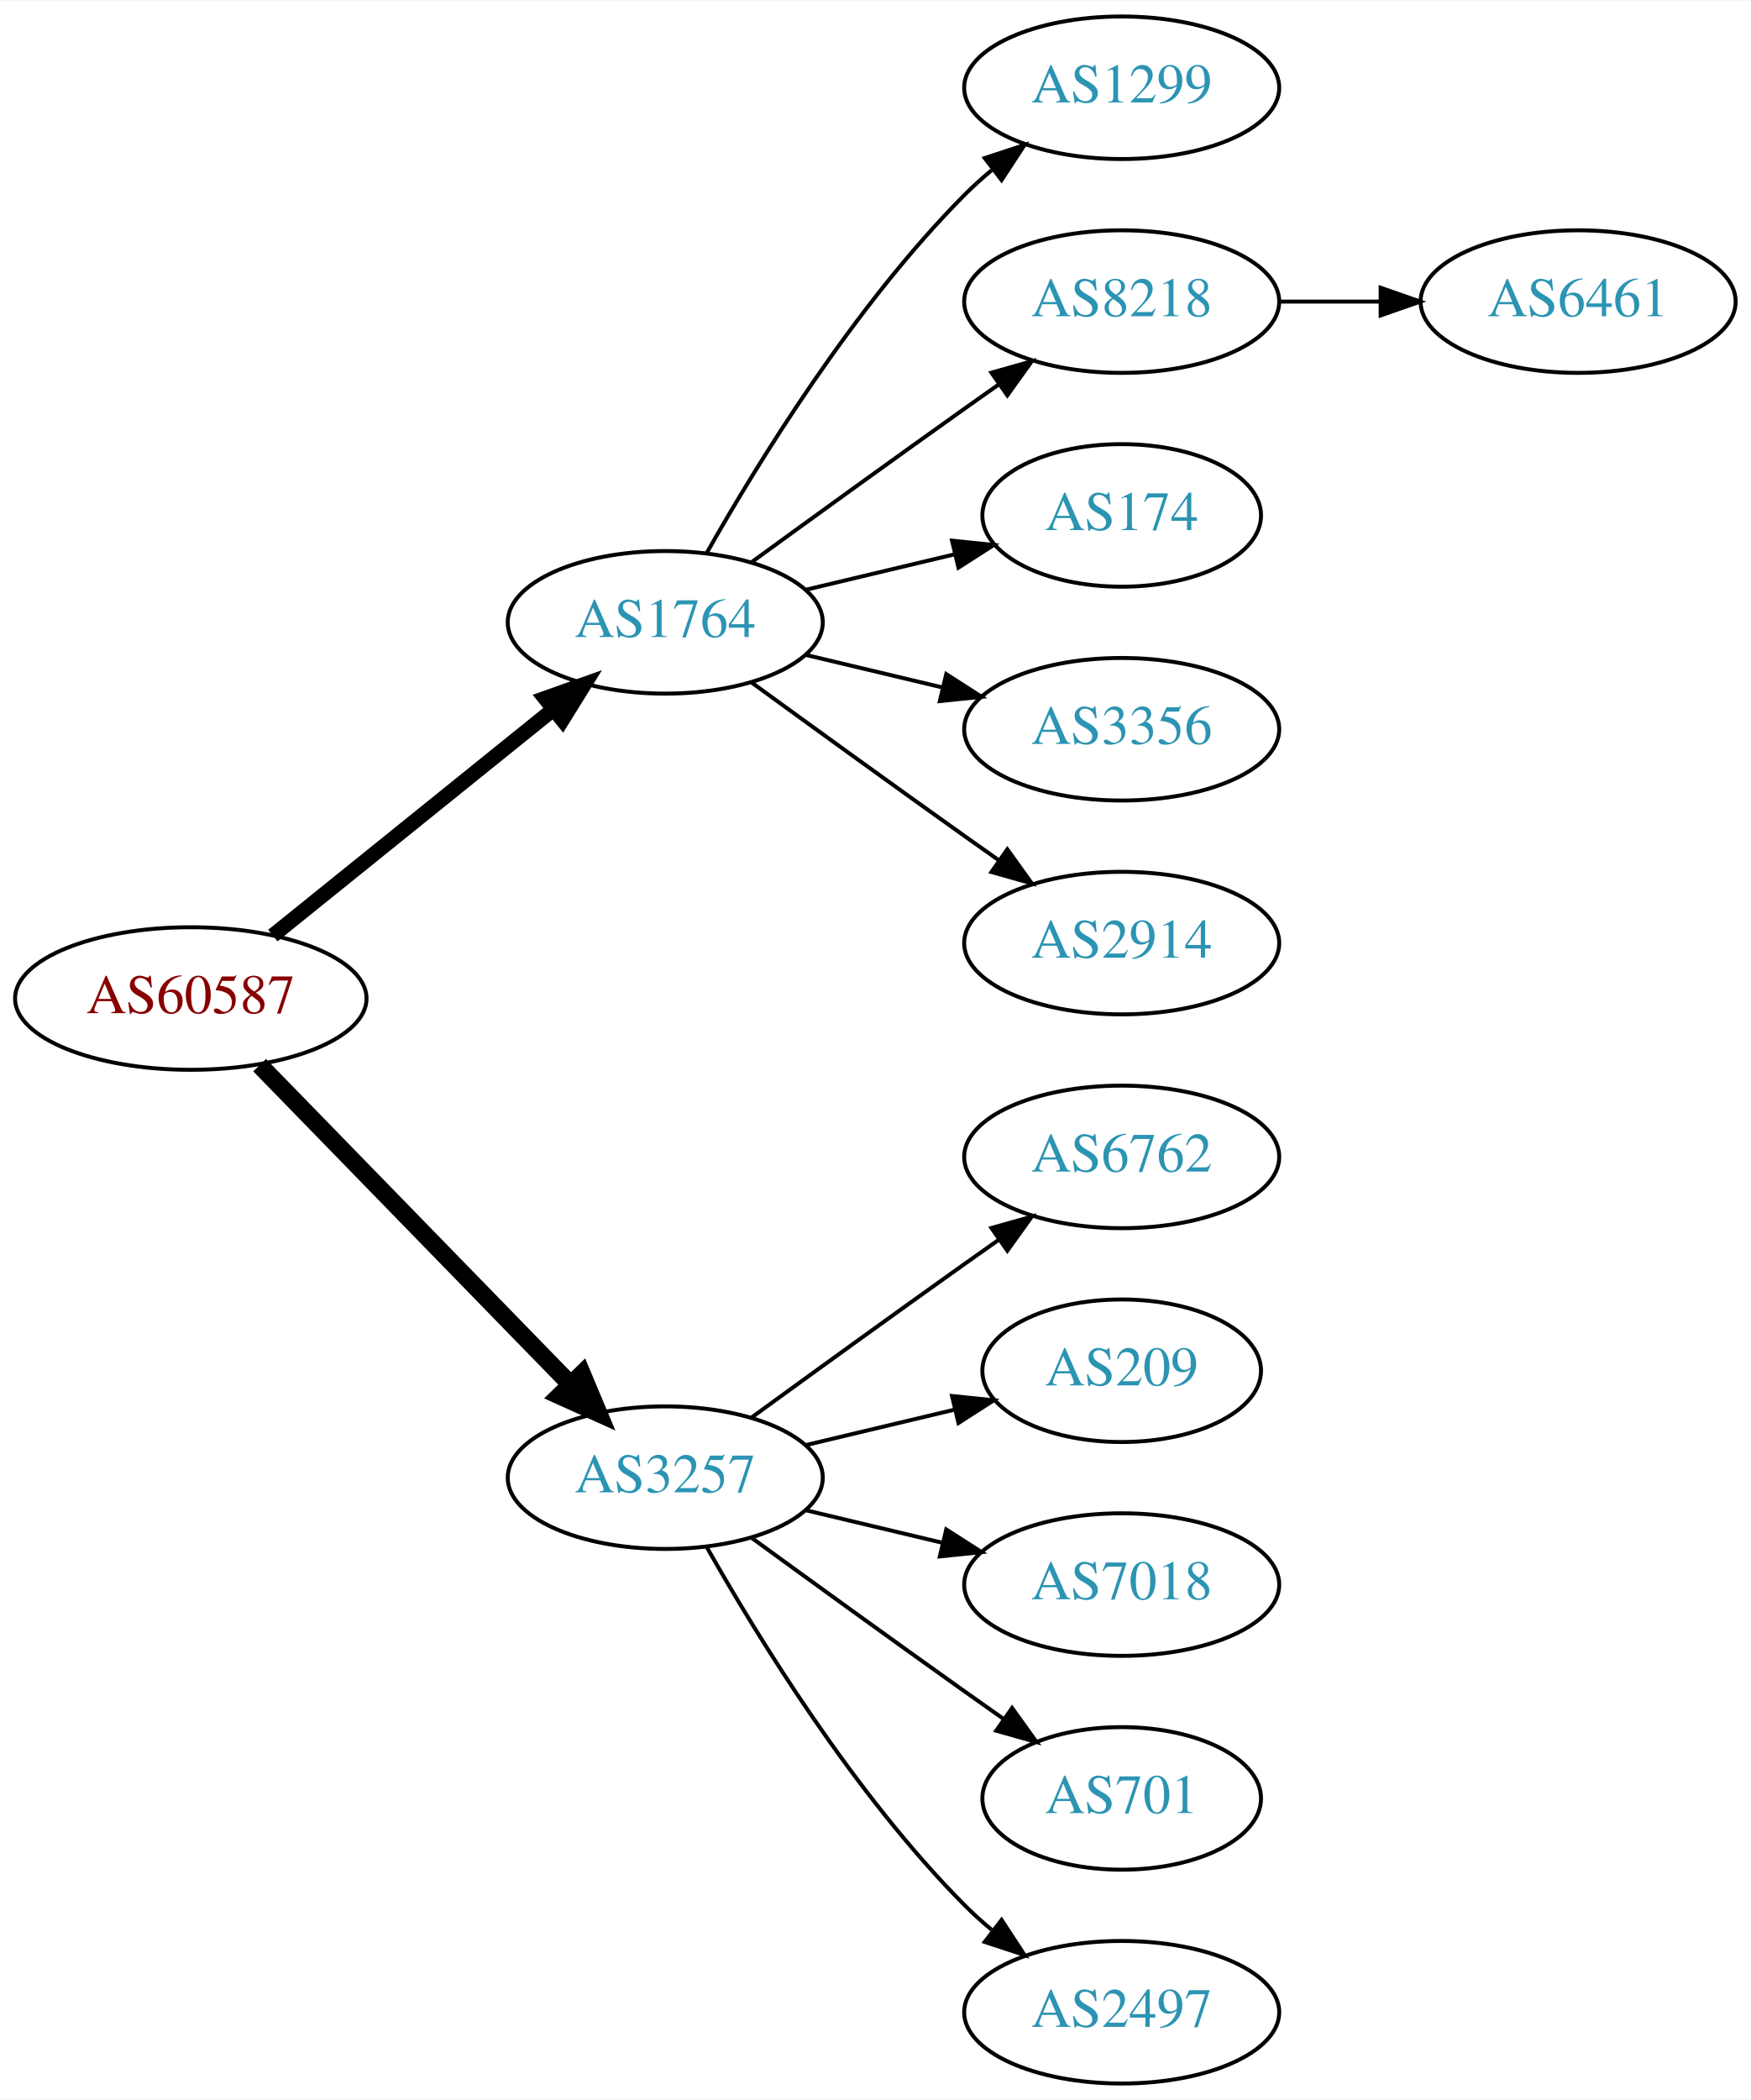
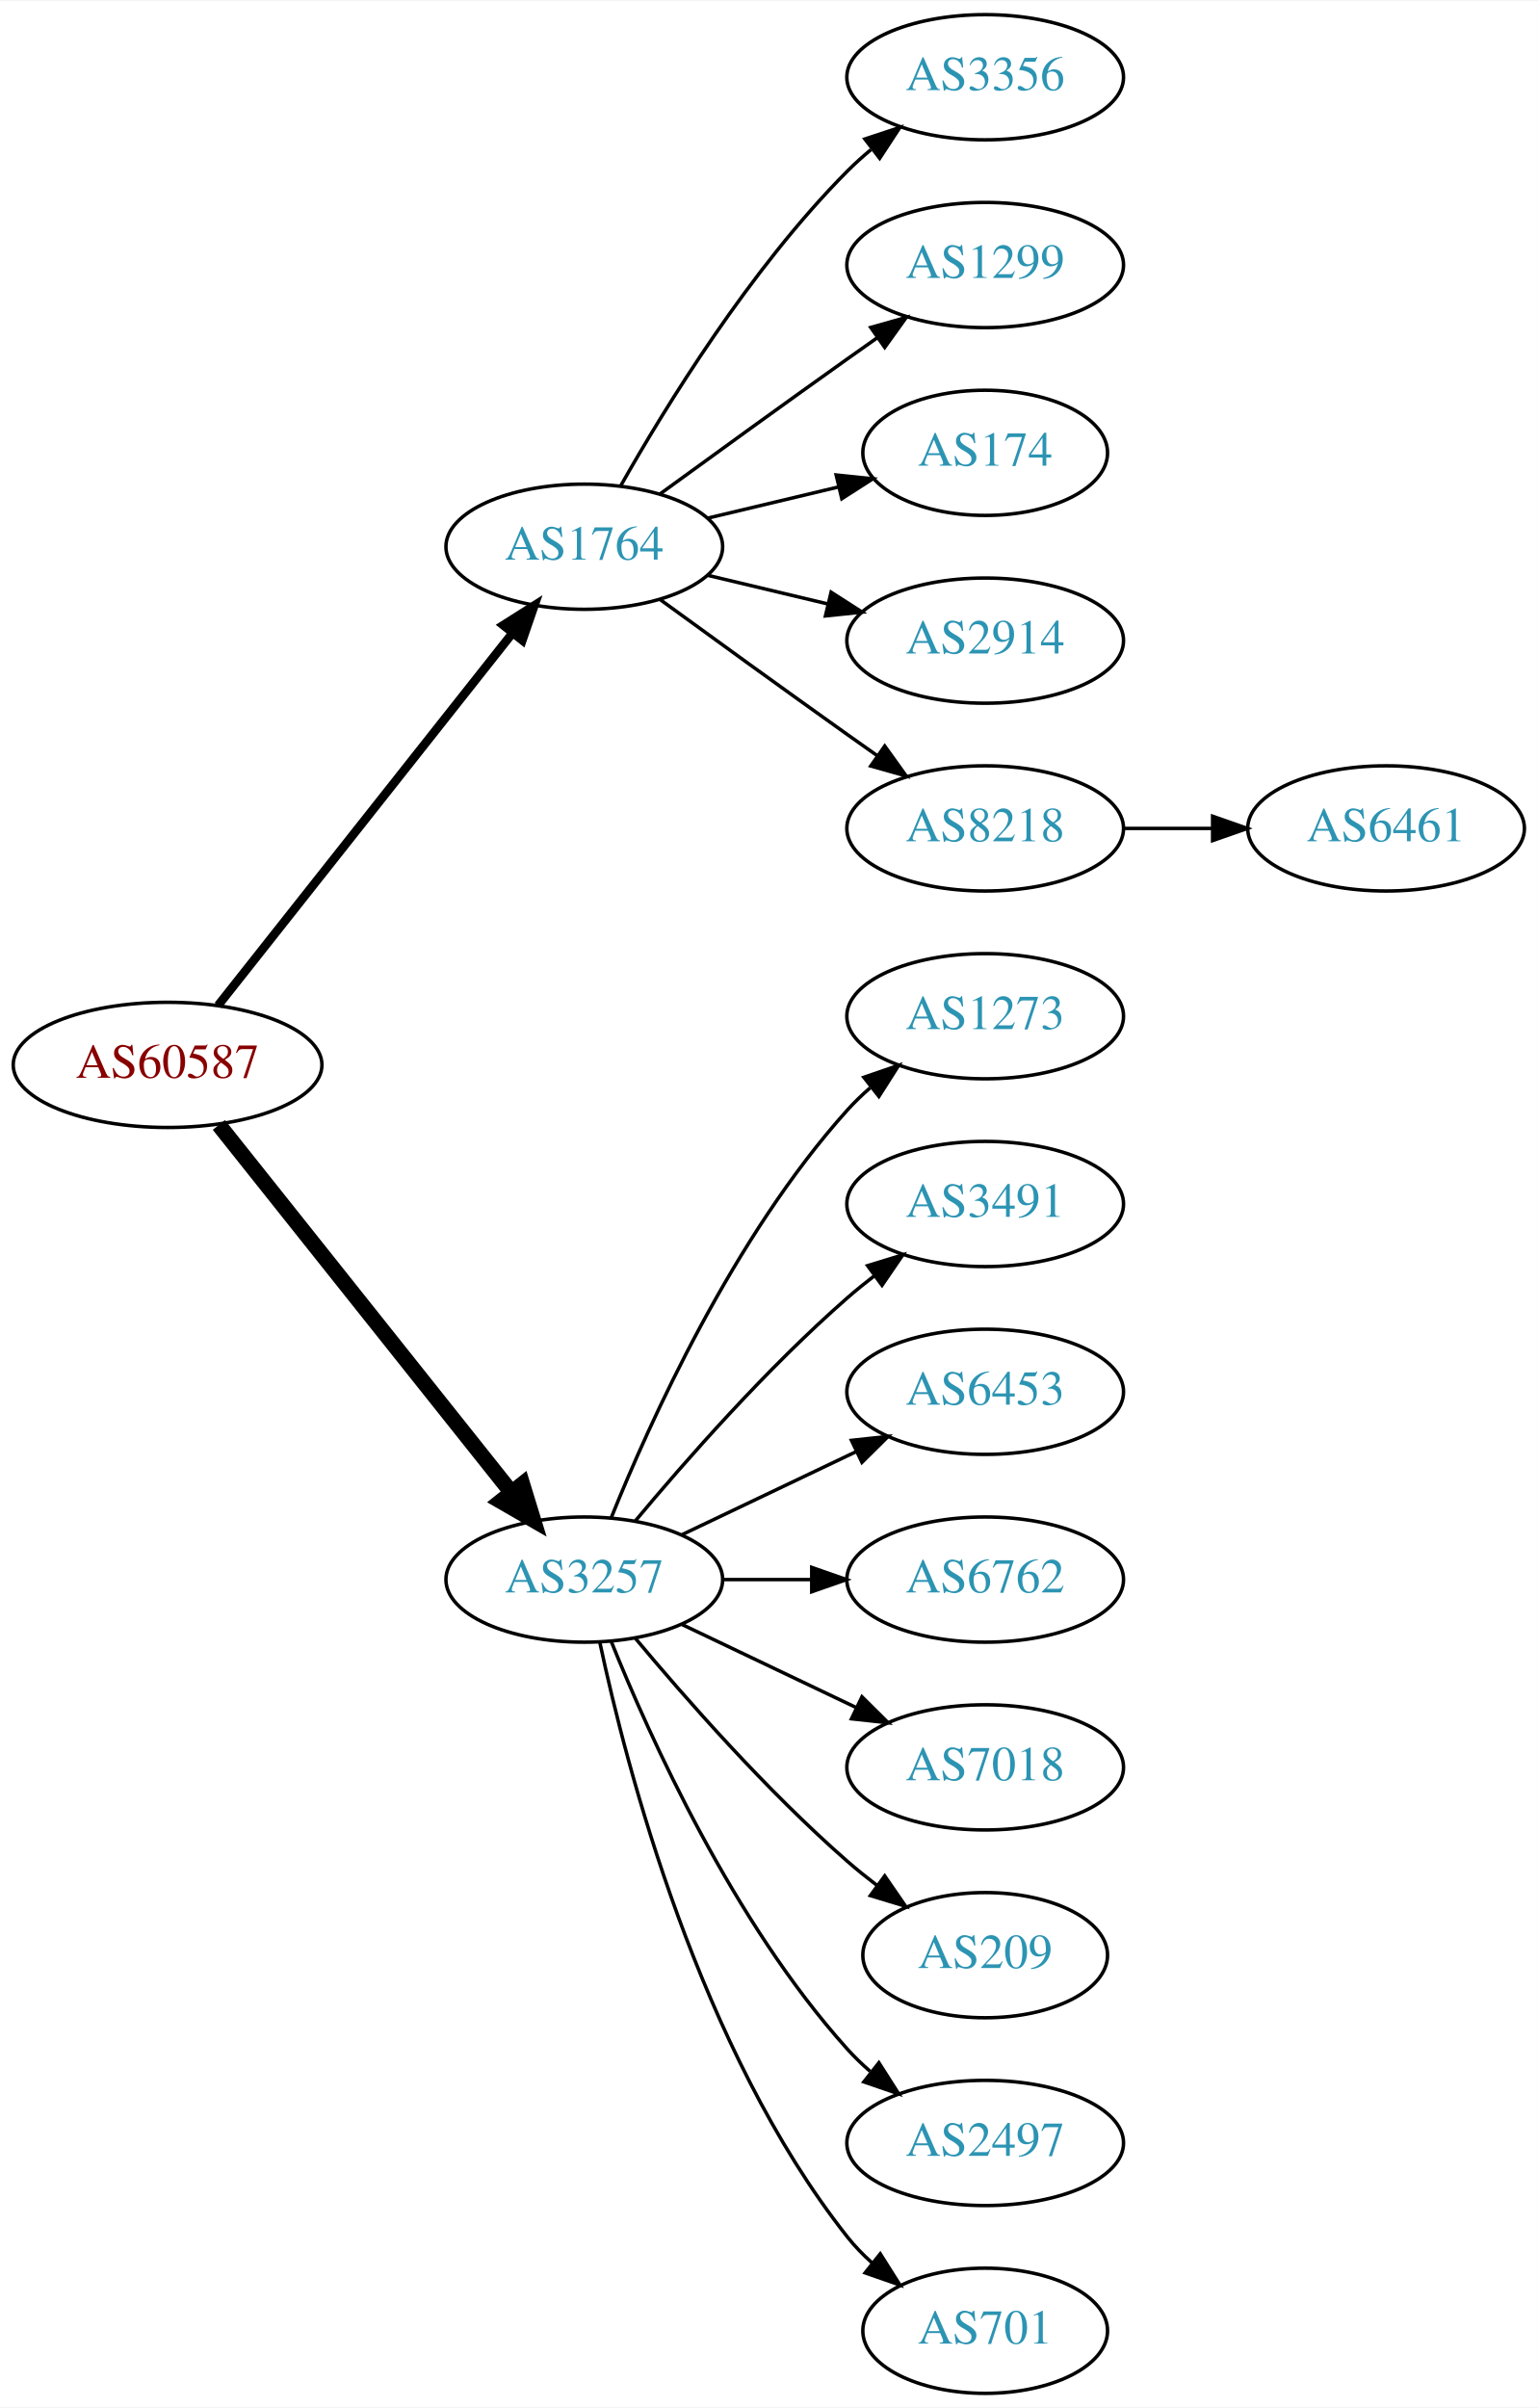
- <svg xmlns="http://www.w3.org/2000/svg" xmlns:xlink="http://www.w3.org/1999/xlink" width="442pt" height="530pt" viewBox="0.00 0.00 442.27 530.00">
-   <g id="graph0" class="graph" transform="scale(1 1) rotate(0) translate(4 526)">
-     <polygon fill="white" stroke="none" points="-4,4 -4,-526 438.271,-526 438.271,4 -4,4" />
+ <svg xmlns="http://www.w3.org/2000/svg" xmlns:xlink="http://www.w3.org/1999/xlink" width="442pt" height="692pt" viewBox="0.00 0.00 442.27 692.00">
+   <g id="graph0" class="graph" transform="scale(1 1) rotate(0) translate(4 688)">
+     <polygon fill="white" stroke="none" points="-4,4 -4,-688 438.271,-688 438.271,4 -4,4" />
    <g id="node1" class="node">
      <g id="a_node1">
        <a xlink:href="/asn/60587" xlink:title="AS60587 ~ XINON GmbH [AT]">
-           <ellipse fill="#ffffff" stroke="black" cx="44.196" cy="-274" rx="44.393" ry="18" />
-           <text text-anchor="middle" x="44.196" y="-270.3" font-family="Times,serif" font-size="14.00" fill="#880000">AS60587</text>
+           <ellipse fill="#ffffff" stroke="black" cx="44.196" cy="-382" rx="44.393" ry="18" />
+           <text text-anchor="middle" x="44.196" y="-378.3" font-family="Times,serif" font-size="14.00" fill="#880000">AS60587</text>
        </a>
      </g>
    </g>
    <g id="node2" class="node">
      <g id="a_node2">
        <a xlink:href="/asn/1764" xlink:title="AS1764 ~ NEXTLAYER-AS [AT]">
-           <ellipse fill="#ffffff" stroke="black" cx="164.039" cy="-369" rx="39.794" ry="18" />
-           <text text-anchor="middle" x="164.039" y="-365.3" font-family="Times,serif" font-size="14.00" fill="#2c94b3">AS1764</text>
+           <ellipse fill="#ffffff" stroke="black" cx="164.039" cy="-531" rx="39.794" ry="18" />
+           <text text-anchor="middle" x="164.039" y="-527.3" font-family="Times,serif" font-size="14.00" fill="#2c94b3">AS1764</text>
        </a>
      </g>
    </g>
    <g id="edge1" class="edge">
-       <path fill="none" stroke="black" stroke-width="3.75" d="M64.92,-289.901C84.325,-305.544 114.111,-329.557 135.775,-347.021" />
-       <polygon fill="black" stroke="black" stroke-width="3.75" points="133.66,-349.812 143.642,-353.363 138.054,-344.362 133.66,-349.812" />
+       <path fill="none" stroke="black" stroke-width="2.5" d="M58.714,-399.092C79.492,-425.364 119.383,-475.802 143.365,-506.125" />
+       <polygon fill="black" stroke="black" stroke-width="2.5" points="140.73,-508.435 149.678,-514.107 146.22,-504.093 140.73,-508.435" />
    </g>
    <g id="node3" class="node">
      <g id="a_node3">
        <a xlink:href="/asn/3257" xlink:title="AS3257 ~ GTT [DE]">
-           <ellipse fill="#ffffff" stroke="black" cx="164.039" cy="-153" rx="39.794" ry="18" />
-           <text text-anchor="middle" x="164.039" y="-149.3" font-family="Times,serif" font-size="14.00" fill="#2c94b3">AS3257</text>
+           <ellipse fill="#ffffff" stroke="black" cx="164.039" cy="-234" rx="39.794" ry="18" />
+           <text text-anchor="middle" x="164.039" y="-230.3" font-family="Times,serif" font-size="14.00" fill="#2c94b3">AS3257</text>
        </a>
      </g>
    </g>
    <g id="edge2" class="edge">
-       <path fill="none" stroke="black" stroke-width="4.5" d="M61.582,-257.175C82.011,-236.198 117.049,-200.222 140.129,-176.523" />
-       <polygon fill="black" stroke="black" stroke-width="4.5" points="143.013,-179.206 147.169,-169.295 137.371,-173.712 143.013,-179.206" />
+       <path fill="none" stroke="black" stroke-width="4.5" d="M58.945,-364.733C79.7,-338.666 119.146,-289.126 143.07,-259.079" />
+       <polygon fill="black" stroke="black" stroke-width="4.5" points="146.229,-261.433 149.378,-251.157 140.068,-256.528 146.229,-261.433" />
    </g>
    <g id="node4" class="node">
      <g id="a_node4">
-         <a xlink:href="/asn/1299" xlink:title="AS1299 ~ Telia Carrier [EU]">
-           <ellipse fill="#ffffff" stroke="black" cx="279.332" cy="-504" rx="39.794" ry="18" />
-           <text text-anchor="middle" x="279.332" y="-500.3" font-family="Times,serif" font-size="14.00" fill="#2c94b3">AS1299</text>
+         <a xlink:href="/asn/3356" xlink:title="AS3356 ~ Level 3 Parent, LLC [US]">
+           <ellipse fill="#ffffff" stroke="black" cx="279.332" cy="-666" rx="39.794" ry="18" />
+           <text text-anchor="middle" x="279.332" y="-662.3" font-family="Times,serif" font-size="14.00" fill="#2c94b3">AS3356</text>
        </a>
      </g>
    </g>
    <g id="edge3" class="edge">
-       <path fill="none" stroke="black" d="M174.498,-386.49C187.28,-409.096 211.712,-448.886 239.685,-477 241.796,-479.121 244.092,-481.188 246.477,-483.171" />
-       <polygon fill="black" stroke="black" points="244.73,-486.242 254.793,-489.556 248.993,-480.69 244.73,-486.242" />
+       <path fill="none" stroke="black" d="M174.498,-548.49C187.28,-571.096 211.712,-610.886 239.685,-639 241.796,-641.121 244.092,-643.188 246.477,-645.171" />
+       <polygon fill="black" stroke="black" points="244.73,-648.242 254.793,-651.556 248.993,-642.69 244.73,-648.242" />
    </g>
    <g id="node5" class="node">
      <g id="a_node5">
+         <a xlink:href="/asn/1299" xlink:title="AS1299 ~ Telia Carrier [EU]">
+           <ellipse fill="#ffffff" stroke="black" cx="279.332" cy="-612" rx="39.794" ry="18" />
+           <text text-anchor="middle" x="279.332" y="-608.3" font-family="Times,serif" font-size="14.00" fill="#2c94b3">AS1299</text>
+         </a>
+       </g>
+     </g>
+     <g id="edge4" class="edge">
+       <path fill="none" stroke="black" d="M185.887,-546.222C200.821,-557.091 221.435,-572.025 239.685,-585 242.506,-587.005 245.449,-589.085 248.397,-591.159" />
+       <polygon fill="black" stroke="black" points="246.424,-594.05 256.621,-596.926 250.443,-588.319 246.424,-594.05" />
+     </g>
+     <g id="node6" class="node">
+       <g id="a_node6">
+         <a xlink:href="/asn/174" xlink:title="AS174 ~ Cogent Communications [US]">
+           <ellipse fill="#ffffff" stroke="black" cx="279.332" cy="-558" rx="35.194" ry="18" />
+           <text text-anchor="middle" x="279.332" y="-554.3" font-family="Times,serif" font-size="14.00" fill="#2c94b3">AS174</text>
+         </a>
+       </g>
+     </g>
+     <g id="edge5" class="edge">
+       <path fill="none" stroke="black" d="M199.646,-539.248C211.44,-542.058 224.745,-545.229 237.013,-548.153" />
+       <polygon fill="black" stroke="black" points="236.479,-551.624 247.018,-550.537 238.101,-544.814 236.479,-551.624" />
+     </g>
+     <g id="node7" class="node">
+       <g id="a_node7">
+         <a xlink:href="/asn/2914" xlink:title="AS2914 ~ NTT America, Inc. [US]">
+           <ellipse fill="#ffffff" stroke="black" cx="279.332" cy="-504" rx="39.794" ry="18" />
+           <text text-anchor="middle" x="279.332" y="-500.3" font-family="Times,serif" font-size="14.00" fill="#2c94b3">AS2914</text>
+         </a>
+       </g>
+     </g>
+     <g id="edge6" class="edge">
+       <path fill="none" stroke="black" d="M199.646,-522.752C210.517,-520.162 222.671,-517.265 234.114,-514.538" />
+       <polygon fill="black" stroke="black" points="235.02,-517.92 243.936,-512.197 233.397,-511.111 235.02,-517.92" />
+     </g>
+     <g id="node8" class="node">
+       <g id="a_node8">
        <a xlink:href="/asn/8218" xlink:title="AS8218 ~ legacy Neotelecoms [FR]">
          <ellipse fill="#ffffff" stroke="black" cx="279.332" cy="-450" rx="39.794" ry="18" />
          <text text-anchor="middle" x="279.332" y="-446.3" font-family="Times,serif" font-size="14.00" fill="#2c94b3">AS8218</text>
        </a>
      </g>
    </g>
-     <g id="edge4" class="edge">
-       <path fill="none" stroke="black" d="M185.887,-384.222C200.821,-395.091 221.435,-410.025 239.685,-423 242.506,-425.005 245.449,-427.085 248.397,-429.159" />
-       <polygon fill="black" stroke="black" points="246.424,-432.05 256.621,-434.926 250.443,-426.319 246.424,-432.05" />
-     </g>
-     <g id="node6" class="node">
-       <g id="a_node6">
-         <a xlink:href="/asn/174" xlink:title="AS174 ~ Cogent Communications [US]">
-           <ellipse fill="#ffffff" stroke="black" cx="279.332" cy="-396" rx="35.194" ry="18" />
-           <text text-anchor="middle" x="279.332" y="-392.3" font-family="Times,serif" font-size="14.00" fill="#2c94b3">AS174</text>
-         </a>
-       </g>
-     </g>
-     <g id="edge5" class="edge">
-       <path fill="none" stroke="black" d="M199.646,-377.248C211.44,-380.058 224.745,-383.229 237.013,-386.153" />
-       <polygon fill="black" stroke="black" points="236.479,-389.624 247.018,-388.537 238.101,-382.814 236.479,-389.624" />
-     </g>
-     <g id="node7" class="node">
-       <g id="a_node7">
-         <a xlink:href="/asn/3356" xlink:title="AS3356 ~ Level 3 Parent, LLC [US]">
-           <ellipse fill="#ffffff" stroke="black" cx="279.332" cy="-342" rx="39.794" ry="18" />
-           <text text-anchor="middle" x="279.332" y="-338.3" font-family="Times,serif" font-size="14.00" fill="#2c94b3">AS3356</text>
-         </a>
-       </g>
-     </g>
-     <g id="edge6" class="edge">
-       <path fill="none" stroke="black" d="M199.646,-360.752C210.517,-358.162 222.671,-355.265 234.114,-352.538" />
-       <polygon fill="black" stroke="black" points="235.02,-355.92 243.936,-350.197 233.397,-349.111 235.02,-355.92" />
-     </g>
-     <g id="node8" class="node">
-       <g id="a_node8">
-         <a xlink:href="/asn/2914" xlink:title="AS2914 ~ NTT America, Inc. [US]">
-           <ellipse fill="#ffffff" stroke="black" cx="279.332" cy="-288" rx="39.794" ry="18" />
-           <text text-anchor="middle" x="279.332" y="-284.3" font-family="Times,serif" font-size="14.00" fill="#2c94b3">AS2914</text>
-         </a>
-       </g>
-     </g>
    <g id="edge7" class="edge">
-       <path fill="none" stroke="black" d="M185.887,-353.778C200.821,-342.909 221.435,-327.975 239.685,-315 242.506,-312.995 245.449,-310.915 248.397,-308.841" />
-       <polygon fill="black" stroke="black" points="250.443,-311.681 256.621,-303.074 246.424,-305.95 250.443,-311.681" />
+       <path fill="none" stroke="black" d="M185.887,-515.778C200.821,-504.909 221.435,-489.975 239.685,-477 242.506,-474.995 245.449,-472.915 248.397,-470.841" />
+       <polygon fill="black" stroke="black" points="250.443,-473.681 256.621,-465.074 246.424,-467.95 250.443,-473.681" />
    </g>
    <g id="node10" class="node">
      <g id="a_node10">
+         <a xlink:href="/asn/1273" xlink:title="AS1273 ~ Vodafone Group PLC [EU]">
+           <ellipse fill="#ffffff" stroke="black" cx="279.332" cy="-396" rx="39.794" ry="18" />
+           <text text-anchor="middle" x="279.332" y="-392.3" font-family="Times,serif" font-size="14.00" fill="#2c94b3">AS1273</text>
+         </a>
+       </g>
+     </g>
+     <g id="edge9" class="edge">
+       <path fill="none" stroke="black" d="M171.786,-251.787C182.837,-279.243 206.891,-332.578 239.685,-369 241.688,-371.224 243.906,-373.363 246.239,-375.397" />
+       <polygon fill="black" stroke="black" points="244.437,-378.433 254.458,-381.873 248.769,-372.935 244.437,-378.433" />
+     </g>
+     <g id="node11" class="node">
+       <g id="a_node11">
+         <a xlink:href="/asn/3491" xlink:title="AS3491 ~ PCCW Global, Inc. [US]">
+           <ellipse fill="#ffffff" stroke="black" cx="279.332" cy="-342" rx="39.794" ry="18" />
+           <text text-anchor="middle" x="279.332" y="-338.3" font-family="Times,serif" font-size="14.00" fill="#2c94b3">AS3491</text>
+         </a>
+       </g>
+     </g>
+     <g id="edge10" class="edge">
+       <path fill="none" stroke="black" d="M178.669,-250.817C192.951,-267.929 216.498,-294.745 239.685,-315 242.151,-317.154 244.789,-319.294 247.487,-321.372" />
+       <polygon fill="black" stroke="black" points="245.512,-324.264 255.641,-327.37 249.66,-318.625 245.512,-324.264" />
+     </g>
+     <g id="node12" class="node">
+       <g id="a_node12">
+         <a xlink:href="/asn/6453" xlink:title="AS6453 ~ TATA COMMUNICATIONS (AMERICA) INC [US]">
+           <ellipse fill="#ffffff" stroke="black" cx="279.332" cy="-288" rx="39.794" ry="18" />
+           <text text-anchor="middle" x="279.332" y="-284.3" font-family="Times,serif" font-size="14.00" fill="#2c94b3">AS6453</text>
+         </a>
+       </g>
+     </g>
+     <g id="edge11" class="edge">
+       <path fill="none" stroke="black" d="M192.175,-246.934C207.169,-254.081 225.99,-263.052 242.213,-270.785" />
+       <polygon fill="black" stroke="black" points="240.884,-274.028 251.417,-275.171 243.895,-267.709 240.884,-274.028" />
+     </g>
+     <g id="node13" class="node">
+       <g id="a_node13">
        <a xlink:href="/asn/6762" xlink:title="AS6762 ~ TELECOM ITALIA SPARKLE S.p.A. [IT]">
          <ellipse fill="#ffffff" stroke="black" cx="279.332" cy="-234" rx="39.794" ry="18" />
          <text text-anchor="middle" x="279.332" y="-230.3" font-family="Times,serif" font-size="14.00" fill="#2c94b3">AS6762</text>
        </a>
      </g>
    </g>
-     <g id="edge9" class="edge">
-       <path fill="none" stroke="black" d="M185.887,-168.222C200.821,-179.091 221.435,-194.025 239.685,-207 242.506,-209.005 245.449,-211.085 248.397,-213.159" />
-       <polygon fill="black" stroke="black" points="246.424,-216.05 256.621,-218.926 250.443,-210.319 246.424,-216.05" />
-     </g>
-     <g id="node11" class="node">
-       <g id="a_node11">
-         <a xlink:href="/asn/209" xlink:title="AS209 ~ CenturyLink Communications, LLC [US]">
-           <ellipse fill="#ffffff" stroke="black" cx="279.332" cy="-180" rx="35.194" ry="18" />
-           <text text-anchor="middle" x="279.332" y="-176.3" font-family="Times,serif" font-size="14.00" fill="#2c94b3">AS209</text>
-         </a>
-       </g>
-     </g>
-     <g id="edge10" class="edge">
-       <path fill="none" stroke="black" d="M199.646,-161.248C211.44,-164.058 224.745,-167.229 237.013,-170.153" />
-       <polygon fill="black" stroke="black" points="236.479,-173.624 247.018,-172.537 238.101,-166.814 236.479,-173.624" />
-     </g>
-     <g id="node12" class="node">
-       <g id="a_node12">
-         <a xlink:href="/asn/7018" xlink:title="AS7018 ~ AT&amp;T Services, Inc. [US]">
-           <ellipse fill="#ffffff" stroke="black" cx="279.332" cy="-126" rx="39.794" ry="18" />
-           <text text-anchor="middle" x="279.332" y="-122.3" font-family="Times,serif" font-size="14.00" fill="#2c94b3">AS7018</text>
-         </a>
-       </g>
-     </g>
-     <g id="edge11" class="edge">
-       <path fill="none" stroke="black" d="M199.646,-144.752C210.517,-142.162 222.671,-139.265 234.114,-136.538" />
-       <polygon fill="black" stroke="black" points="235.02,-139.92 243.936,-134.197 233.397,-133.111 235.02,-139.92" />
-     </g>
-     <g id="node13" class="node">
-       <g id="a_node13">
-         <a xlink:href="/asn/701" xlink:title="AS701 ~ UUNET [US]">
-           <ellipse fill="#ffffff" stroke="black" cx="279.332" cy="-72" rx="35.194" ry="18" />
-           <text text-anchor="middle" x="279.332" y="-68.3" font-family="Times,serif" font-size="14.00" fill="#2c94b3">AS701</text>
-         </a>
-       </g>
-     </g>
    <g id="edge12" class="edge">
-       <path fill="none" stroke="black" d="M185.887,-137.778C200.821,-126.909 221.435,-111.975 239.685,-99 242.895,-96.718 246.264,-94.339 249.619,-91.982" />
-       <polygon fill="black" stroke="black" points="251.647,-94.834 257.83,-86.23 247.631,-89.101 251.647,-94.834" />
+       <path fill="none" stroke="black" d="M203.711,-234C211.914,-234 220.678,-234 229.21,-234" />
+       <polygon fill="black" stroke="black" points="229.449,-237.5 239.449,-234 229.449,-230.5 229.449,-237.5" />
    </g>
    <g id="node14" class="node">
      <g id="a_node14">
+         <a xlink:href="/asn/7018" xlink:title="AS7018 ~ AT&amp;T Services, Inc. [US]">
+           <ellipse fill="#ffffff" stroke="black" cx="279.332" cy="-180" rx="39.794" ry="18" />
+           <text text-anchor="middle" x="279.332" y="-176.3" font-family="Times,serif" font-size="14.00" fill="#2c94b3">AS7018</text>
+         </a>
+       </g>
+     </g>
+     <g id="edge13" class="edge">
+       <path fill="none" stroke="black" d="M192.175,-221.066C207.169,-213.919 225.99,-204.948 242.213,-197.215" />
+       <polygon fill="black" stroke="black" points="243.895,-200.291 251.417,-192.829 240.884,-193.972 243.895,-200.291" />
+     </g>
+     <g id="node15" class="node">
+       <g id="a_node15">
+         <a xlink:href="/asn/209" xlink:title="AS209 ~ CenturyLink Communications, LLC [US]">
+           <ellipse fill="#ffffff" stroke="black" cx="279.332" cy="-126" rx="35.194" ry="18" />
+           <text text-anchor="middle" x="279.332" y="-122.3" font-family="Times,serif" font-size="14.00" fill="#2c94b3">AS209</text>
+         </a>
+       </g>
+     </g>
+     <g id="edge14" class="edge">
+       <path fill="none" stroke="black" d="M178.669,-217.183C192.951,-200.071 216.498,-173.255 239.685,-153 242.355,-150.668 245.228,-148.352 248.158,-146.114" />
+       <polygon fill="black" stroke="black" points="250.436,-148.784 256.449,-140.061 246.309,-143.13 250.436,-148.784" />
+     </g>
+     <g id="node16" class="node">
+       <g id="a_node16">
        <a xlink:href="/asn/2497" xlink:title="AS2497 ~ Internet Initiative Japan Inc. [JP]">
-           <ellipse fill="#ffffff" stroke="black" cx="279.332" cy="-18" rx="39.794" ry="18" />
-           <text text-anchor="middle" x="279.332" y="-14.3" font-family="Times,serif" font-size="14.00" fill="#2c94b3">AS2497</text>
-         </a>
-       </g>
-     </g>
-     <g id="edge13" class="edge">
-       <path fill="none" stroke="black" d="M174.498,-135.51C187.28,-112.904 211.712,-73.114 239.685,-45 241.796,-42.879 244.092,-40.812 246.477,-38.829" />
-       <polygon fill="black" stroke="black" points="248.993,-41.31 254.793,-32.444 244.73,-35.758 248.993,-41.31" />
+           <ellipse fill="#ffffff" stroke="black" cx="279.332" cy="-72" rx="39.794" ry="18" />
+           <text text-anchor="middle" x="279.332" y="-68.3" font-family="Times,serif" font-size="14.00" fill="#2c94b3">AS2497</text>
+         </a>
+       </g>
+     </g>
+     <g id="edge15" class="edge">
+       <path fill="none" stroke="black" d="M171.786,-216.213C182.837,-188.757 206.891,-135.422 239.685,-99 241.688,-96.776 243.906,-94.637 246.239,-92.603" />
+       <polygon fill="black" stroke="black" points="248.769,-95.065 254.458,-86.127 244.437,-89.567 248.769,-95.065" />
+     </g>
+     <g id="node17" class="node">
+       <g id="a_node17">
+         <a xlink:href="/asn/701" xlink:title="AS701 ~ UUNET [US]">
+           <ellipse fill="#ffffff" stroke="black" cx="279.332" cy="-18" rx="35.194" ry="18" />
+           <text text-anchor="middle" x="279.332" y="-14.3" font-family="Times,serif" font-size="14.00" fill="#2c94b3">AS701</text>
+         </a>
+       </g>
+     </g>
+     <g id="edge16" class="edge">
+       <path fill="none" stroke="black" d="M168.529,-215.84C176.16,-179.97 197.152,-98.845 239.685,-45 241.765,-42.367 244.17,-39.884 246.743,-37.572" />
+       <polygon fill="black" stroke="black" points="249.154,-40.127 254.806,-31.165 244.799,-34.646 249.154,-40.127" />
    </g>
    <g id="node9" class="node">
      <g id="a_node9">
        <a xlink:href="/asn/6461" xlink:title="AS6461 ~ Zayo Bandwidth [US]">
          <ellipse fill="#ffffff" stroke="black" cx="394.625" cy="-450" rx="39.794" ry="18" />
          <text text-anchor="middle" x="394.625" y="-446.3" font-family="Times,serif" font-size="14.00" fill="#2c94b3">AS6461</text>
        </a>
      </g>
    </g>
    <g id="edge8" class="edge">
      <path fill="none" stroke="black" d="M319.004,-450C327.207,-450 335.971,-450 344.503,-450" />
      <polygon fill="black" stroke="black" points="344.742,-453.5 354.742,-450 344.742,-446.5 344.742,-453.5" />
    </g>
  </g>
</svg>
